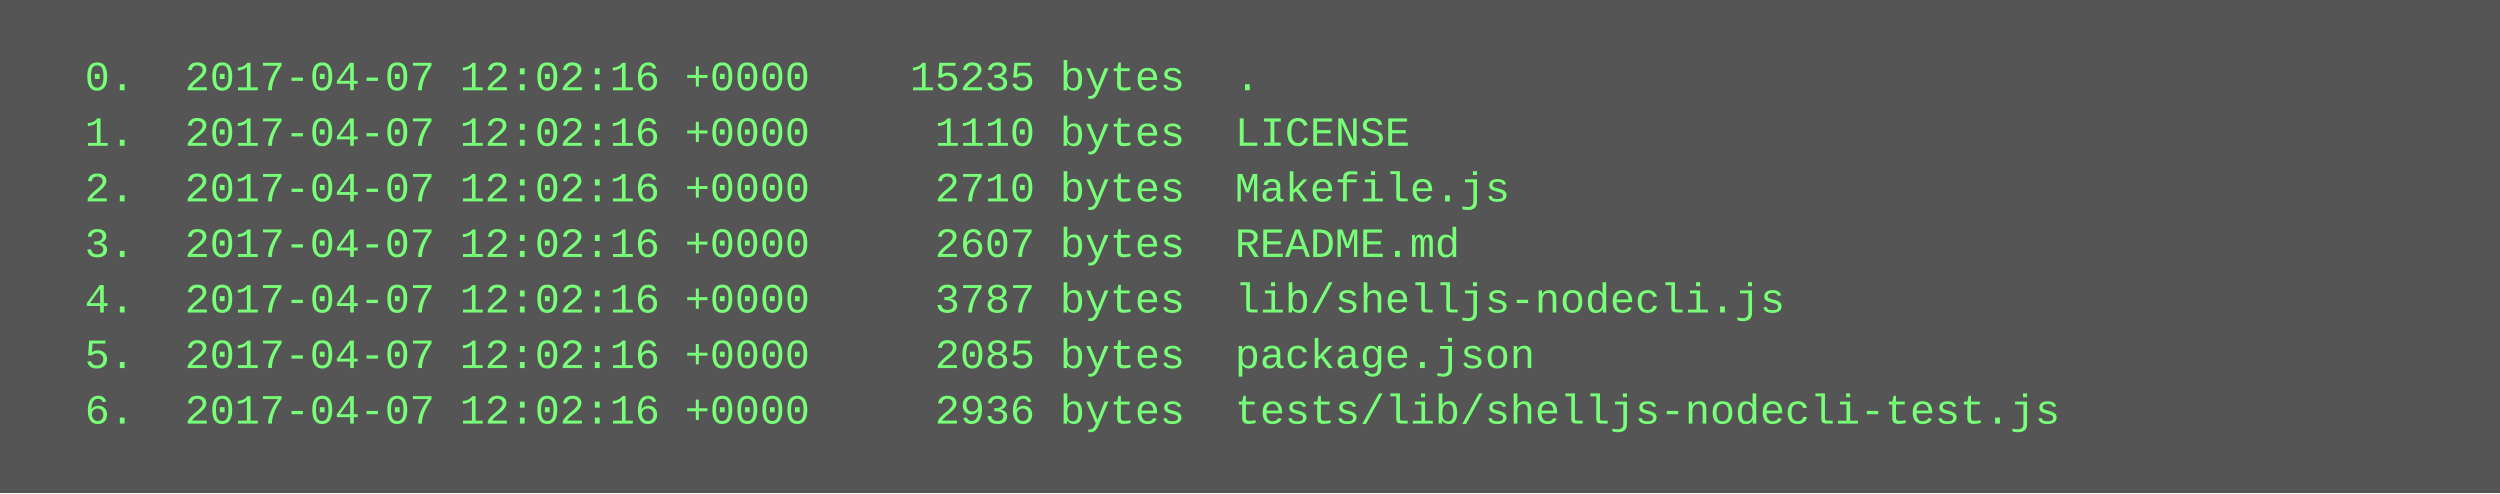
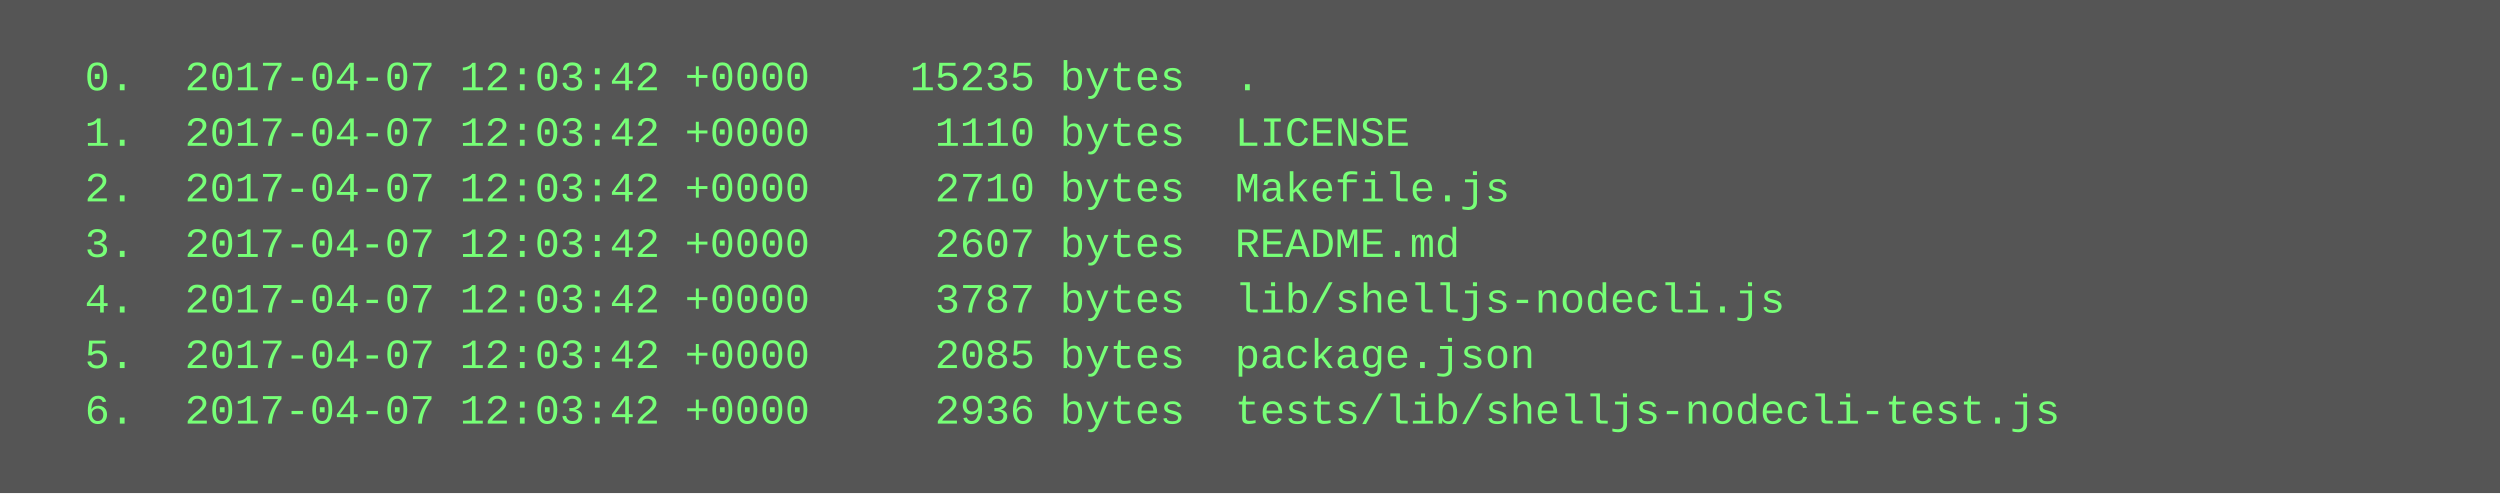
<svg xmlns="http://www.w3.org/2000/svg" height="142" width="720">
  <rect height="142" fill="#555" width="720" />
  <text fill="#7f7" font-family="Courier New" font-size="12" xml:space="preserve">
-     <tspan x="10" y="26">  0.  2017-04-07 12:02:16 +0000    15235 bytes  .</tspan>
-     <tspan x="10" y="42">  1.  2017-04-07 12:02:16 +0000     1110 bytes  LICENSE</tspan>
-     <tspan x="10" y="58">  2.  2017-04-07 12:02:16 +0000     2710 bytes  Makefile.js</tspan>
-     <tspan x="10" y="74">  3.  2017-04-07 12:02:16 +0000     2607 bytes  README.md</tspan>
-     <tspan x="10" y="90">  4.  2017-04-07 12:02:16 +0000     3787 bytes  lib/shelljs-nodecli.js</tspan>
-     <tspan x="10" y="106">  5.  2017-04-07 12:02:16 +0000     2085 bytes  package.json</tspan>
-     <tspan x="10" y="122">  6.  2017-04-07 12:02:16 +0000     2936 bytes  tests/lib/shelljs-nodecli-test.js</tspan>
+     <tspan x="10" y="26">  0.  2017-04-07 12:03:42 +0000    15235 bytes  .</tspan>
+     <tspan x="10" y="42">  1.  2017-04-07 12:03:42 +0000     1110 bytes  LICENSE</tspan>
+     <tspan x="10" y="58">  2.  2017-04-07 12:03:42 +0000     2710 bytes  Makefile.js</tspan>
+     <tspan x="10" y="74">  3.  2017-04-07 12:03:42 +0000     2607 bytes  README.md</tspan>
+     <tspan x="10" y="90">  4.  2017-04-07 12:03:42 +0000     3787 bytes  lib/shelljs-nodecli.js</tspan>
+     <tspan x="10" y="106">  5.  2017-04-07 12:03:42 +0000     2085 bytes  package.json</tspan>
+     <tspan x="10" y="122">  6.  2017-04-07 12:03:42 +0000     2936 bytes  tests/lib/shelljs-nodecli-test.js</tspan>
  </text>
</svg>
